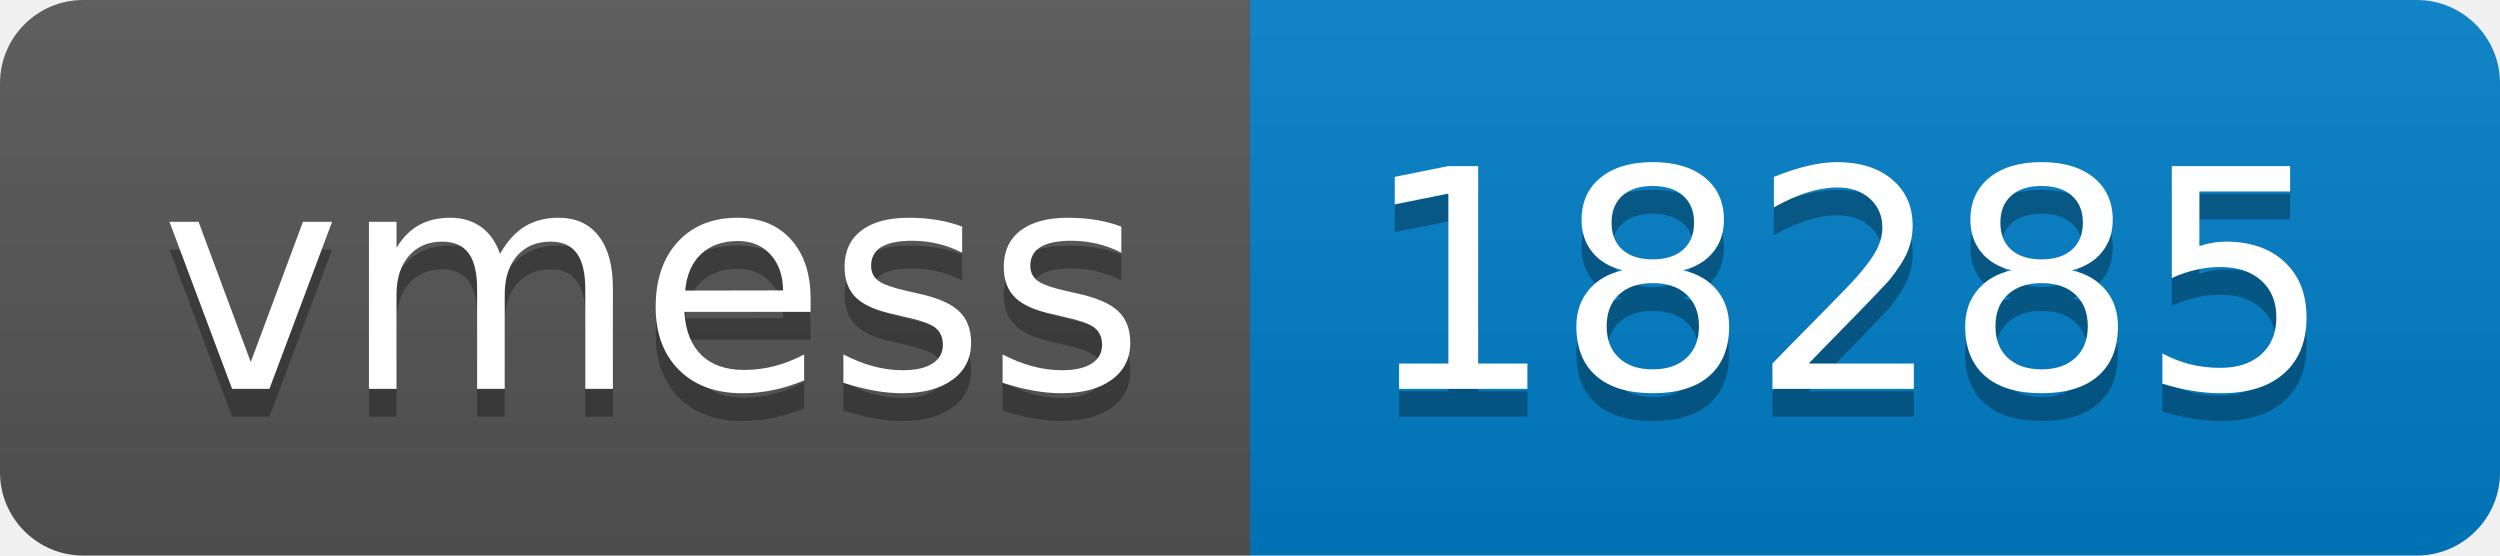
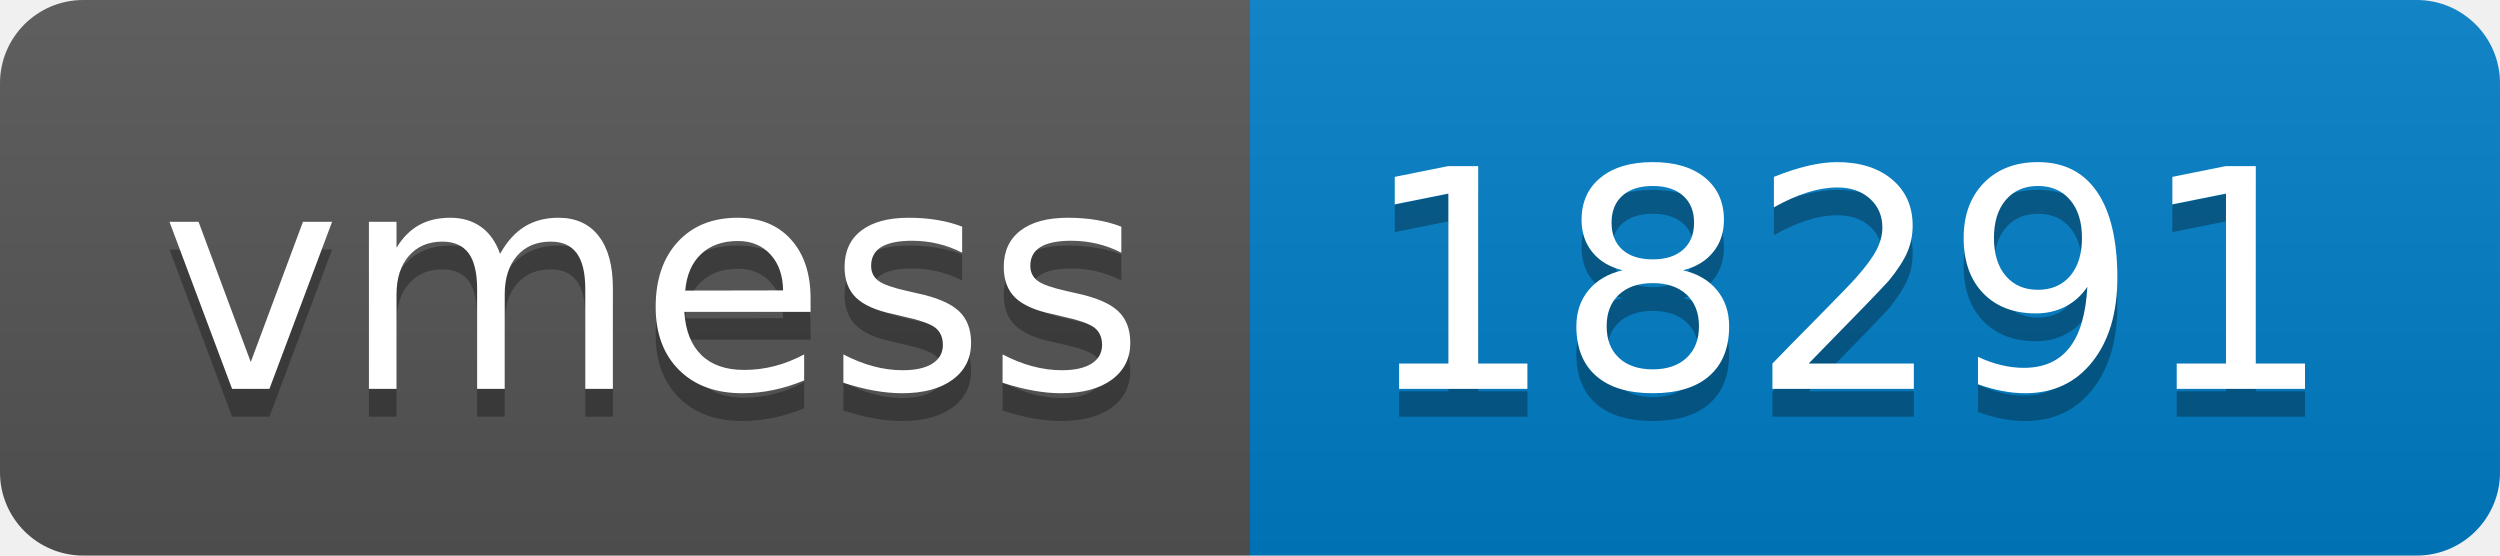
- <svg xmlns="http://www.w3.org/2000/svg" width="90" height="20" role="img" aria-label="vmess: 18285">
+ <svg xmlns="http://www.w3.org/2000/svg" width="90" height="20" role="img" aria-label="vmess: 18291">
  <linearGradient id="s" x2="0" y2="100%">
    <stop offset="0" stop-color="#bbb" stop-opacity=".1" />
    <stop offset="1" stop-opacity=".1" />
  </linearGradient>
  <clipPath id="r">
    <rect width="90" height="20" rx="3" fill="#fff" />
  </clipPath>
  <g clip-path="url(#r)">
    <rect width="45" height="20" fill="#555" />
    <rect x="45" width="45" height="20" fill="#007ec6" />
    <rect width="90" height="20" fill="url(#s)" />
  </g>
  <g fill="#fff" text-anchor="middle" font-family="Verdana,Geneva,DejaVu Sans,sans-serif" text-rendering="geometricPrecision" font-size="110">
    <text aria-hidden="true" x="235" y="150" fill="#010101" fill-opacity=".3" transform="scale(.1)" textLength="350">vmess</text>
    <text x="235" y="140" transform="scale(.1)" fill="#fff" textLength="350">vmess</text>
-     <text aria-hidden="true" x="665" y="150" fill="#010101" fill-opacity=".3" transform="scale(.1)" textLength="350">18285</text>
-     <text x="665" y="140" transform="scale(.1)" fill="#fff" textLength="350">18285</text>
+     <text aria-hidden="true" x="665" y="150" fill="#010101" fill-opacity=".3" transform="scale(.1)" textLength="350">18291</text>
+     <text x="665" y="140" transform="scale(.1)" fill="#fff" textLength="350">18291</text>
  </g>
</svg>
